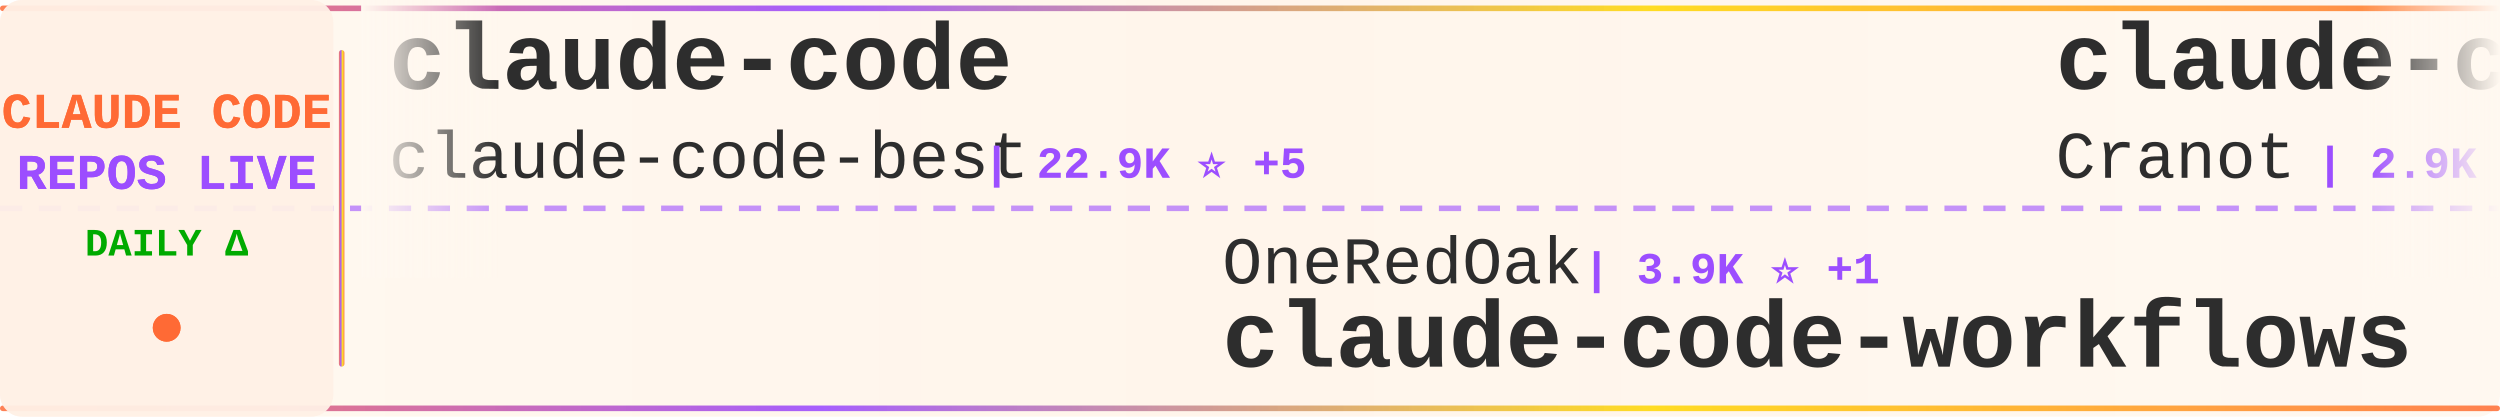
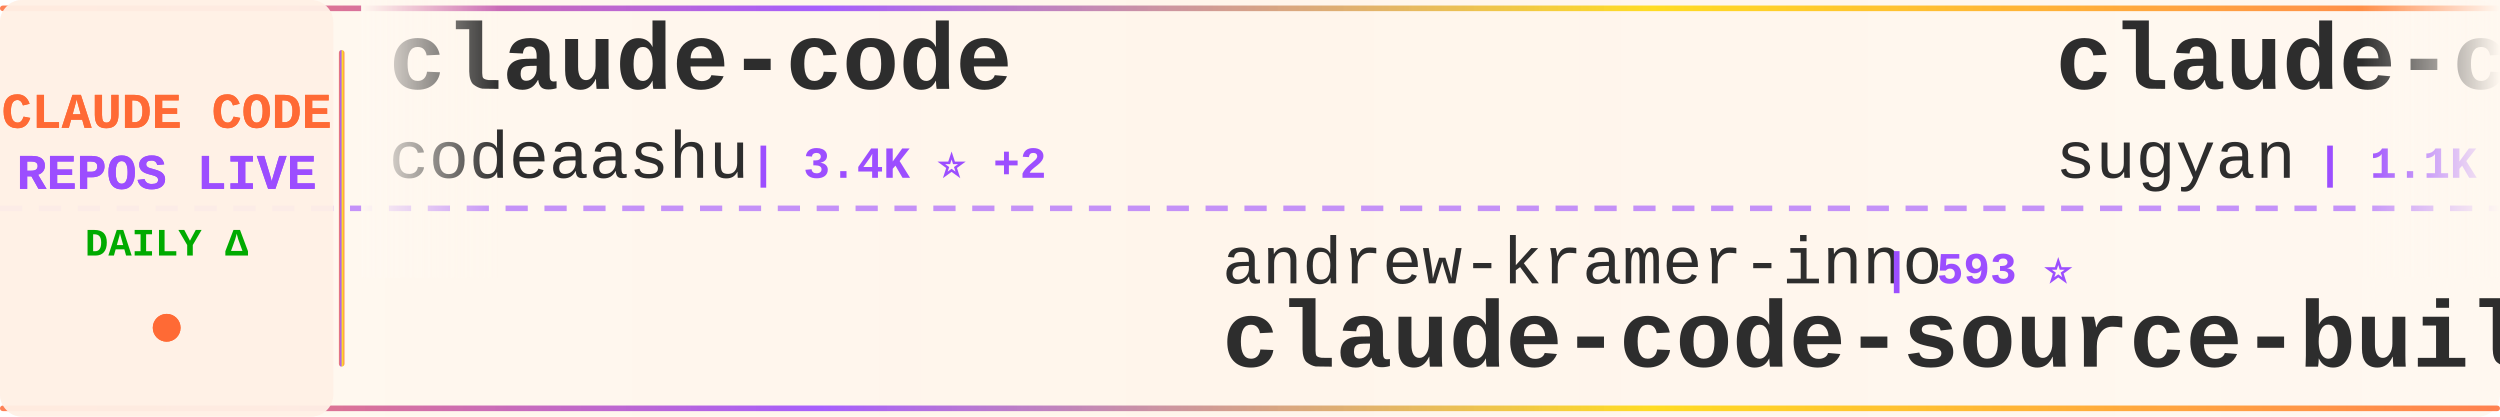
<svg xmlns="http://www.w3.org/2000/svg" width="900" height="150">
  <defs>
    <linearGradient id="tickerBg" x1="0%" y1="0%" x2="100%" y2="0%">
      <stop offset="0%" style="stop-color:#fff8f0;stop-opacity:0.98" />
      <stop offset="50%" style="stop-color:#fff5eb;stop-opacity:1" />
      <stop offset="100%" style="stop-color:#fff8f0;stop-opacity:0.98" />
    </linearGradient>
    <linearGradient id="borderGrad" x1="0%" y1="0%" x2="100%" y2="0%">
      <stop offset="0%" style="stop-color:#FF6B35;stop-opacity:0.85">
        <animate attributeName="stop-opacity" values="0.85;1;0.85" dur="2s" repeatCount="indefinite" />
      </stop>
      <stop offset="33%" style="stop-color:#9C4EFF;stop-opacity:0.9">
        <animate attributeName="stop-opacity" values="0.9;1;0.9" dur="2.2s" repeatCount="indefinite" />
      </stop>
      <stop offset="66%" style="stop-color:#FFD700;stop-opacity:0.85">
        <animate attributeName="stop-opacity" values="0.85;1;0.85" dur="1.8s" repeatCount="indefinite" />
      </stop>
      <stop offset="100%" style="stop-color:#FF6B35;stop-opacity:0.85">
        <animate attributeName="stop-opacity" values="0.85;1;0.85" dur="2s" repeatCount="indefinite" />
      </stop>
    </linearGradient>
    <filter id="textGlow">
      <feGaussianBlur stdDeviation="0.15" result="coloredBlur" />
      <feMerge>
        <feMergeNode in="coloredBlur" />
        <feMergeNode in="SourceGraphic" />
      </feMerge>
    </filter>
    <filter id="metricGlow">
      <feGaussianBlur stdDeviation="0.2" result="coloredBlur" />
      <feMerge>
        <feMergeNode in="coloredBlur" />
        <feMergeNode in="SourceGraphic" />
      </feMerge>
    </filter>
    <linearGradient id="leftFade" x1="0%" y1="0%" x2="100%" y2="0%">
      <stop offset="0%" style="stop-color:#fff8f0;stop-opacity:1" />
      <stop offset="100%" style="stop-color:#fff8f0;stop-opacity:0" />
    </linearGradient>
    <linearGradient id="rightFade" x1="0%" y1="0%" x2="100%" y2="0%">
      <stop offset="0%" style="stop-color:#fff8f0;stop-opacity:0" />
      <stop offset="100%" style="stop-color:#fff8f0;stop-opacity:1" />
    </linearGradient>
  </defs>
  <rect width="900" height="150" fill="url(#tickerBg)" rx="8" />
  <rect x="0" y="2" width="900" height="2" fill="url(#borderGrad)" rx="1" />
  <rect x="0" y="146" width="900" height="2" fill="url(#borderGrad)" rx="1" />
  <line x1="0" y1="75" x2="900" y2="75" stroke="#9C4EFF" stroke-width="2" stroke-dasharray="8 6" opacity="0.6" />
  <rect x="0" y="0" width="120" height="150" fill="#fff0e6" opacity="0.95" rx="8" />
  <text x="60" y="46" font-family="'Courier New', monospace" font-size="18" font-weight="bold" fill="#FF6B35" text-anchor="middle" filter="url(#textGlow)">
    CLAUDE CODE
  </text>
  <text x="60" y="68" font-family="'Courier New', monospace" font-size="18" font-weight="bold" fill="#9C4EFF" text-anchor="middle" filter="url(#textGlow)">
    REPOS LIVE
  </text>
  <text x="60" y="92" font-family="'Courier New', monospace" font-size="14" font-weight="bold" fill="#00aa00" text-anchor="middle">
    DAILY Δ
  </text>
  <circle cx="60" cy="118" r="5" fill="#FF6B35" filter="url(#metricGlow)">
    <animate attributeName="r" values="4;6;4" dur="1.5s" repeatCount="indefinite" />
    <animate attributeName="opacity" values="0.6;1;0.6" dur="1.5s" repeatCount="indefinite" />
  </circle>
  <rect x="122" y="18" width="2" height="114" fill="url(#borderGrad)" rx="1" />
  <clipPath id="tickerClip">
    <rect x="130" y="0" width="770" height="150" />
  </clipPath>
  <g clip-path="url(#tickerClip)">
    <g id="tickerItems">
      <animateTransform attributeName="transform" attributeType="XML" type="translate" from="0 0" to="-3000 0" dur="54s" repeatCount="indefinite" />
      <g transform="translate(0, 0)">
        <text x="140" y="32" font-family="'Courier New', monospace" font-size="34" font-weight="bold" fill="#2d2d2d">claude-code</text>
-         <text x="140" y="64" font-family="'Courier New', monospace" font-size="24" font-weight="normal" fill="#2d2d2d" opacity="1.0">claude-code-best</text>
-         <text x="354" y="64" font-family="'Courier New', monospace" font-size="16" font-weight="bold" fill="#9C4EFF"> | 22.9K ⭐ +5</text>
+         <text x="140" y="64" font-family="'Courier New', monospace" font-size="24" font-weight="normal" fill="#2d2d2d" opacity="1.0">codeaashu</text>
+         <text x="270" y="64" font-family="'Courier New', monospace" font-size="16" font-weight="bold" fill="#9C4EFF"> | 3.4K ⭐ +2</text>
      </g>
      <g transform="translate(300, 0)">
-         <text x="140" y="102" font-family="'Courier New', monospace" font-size="24" font-weight="normal" fill="#2d2d2d" opacity="1.0">OneRedOak</text>
-         <text x="270" y="102" font-family="'Courier New', monospace" font-size="16" font-weight="bold" fill="#9C4EFF"> | 3.9K ⭐ +1</text>
-         <text x="140" y="132" font-family="'Courier New', monospace" font-size="34" font-weight="bold" fill="#2d2d2d">claude-code-workflows</text>
+         <text x="140" y="102" font-family="'Courier New', monospace" font-size="24" font-weight="normal" fill="#2d2d2d" opacity="1.0">andrew-kramer-inno</text>
+         <text x="378" y="102" font-family="'Courier New', monospace" font-size="16" font-weight="bold" fill="#9C4EFF"> | 593 ⭐</text>
+         <text x="140" y="132" font-family="'Courier New', monospace" font-size="34" font-weight="bold" fill="#2d2d2d">claude-code-source-build</text>
      </g>
      <g transform="translate(600, 0)">
-         <text x="140" y="32" font-family="'Courier New', monospace" font-size="34" font-weight="bold" fill="#2d2d2d">claude-code-guide</text>
-         <text x="140" y="64" font-family="'Courier New', monospace" font-size="24" font-weight="normal" fill="#2d2d2d" opacity="1.0">Cranot</text>
-         <text x="234" y="64" font-family="'Courier New', monospace" font-size="16" font-weight="bold" fill="#9C4EFF"> | 2.9K ⭐</text>
+         <text x="140" y="32" font-family="'Courier New', monospace" font-size="34" font-weight="bold" fill="#2d2d2d">claude-code-webui</text>
+         <text x="140" y="64" font-family="'Courier New', monospace" font-size="24" font-weight="normal" fill="#2d2d2d" opacity="1.0">sugyan</text>
+         <text x="234" y="64" font-family="'Courier New', monospace" font-size="16" font-weight="bold" fill="#9C4EFF"> | 1.1K ⭐</text>
      </g>
      <g transform="translate(900, 0)">
-         <text x="140" y="102" font-family="'Courier New', monospace" font-size="24" font-weight="normal" fill="#2d2d2d" opacity="1.0">overwirehq</text>
-         <text x="282" y="102" font-family="'Courier New', monospace" font-size="16" font-weight="bold" fill="#9C4EFF"> | 2.8K ⭐</text>
-         <text x="140" y="132" font-family="'Courier New', monospace" font-size="34" font-weight="bold" fill="#2d2d2d">claude-code-telegram</text>
+         <text x="140" y="102" font-family="'Courier New', monospace" font-size="24" font-weight="normal" fill="#2d2d2d" opacity="1.0">VILA-Lab</text>
+         <text x="258" y="102" font-family="'Courier New', monospace" font-size="16" font-weight="bold" fill="#9C4EFF"> | 2.2K ⭐ +1</text>
+         <text x="140" y="132" font-family="'Courier New', monospace" font-size="34" font-weight="bold" fill="#2d2d2d">Dive-into-Claude-Code</text>
      </g>
      <g transform="translate(1200, 0)">
-         <text x="140" y="32" font-family="'Courier New', monospace" font-size="34" font-weight="bold" fill="#2d2d2d">how-claude-code-works</text>
-         <text x="140" y="64" font-family="'Courier New', monospace" font-size="24" font-weight="normal" fill="#2d2d2d" opacity="1.0">Windy3f3f3f3f</text>
-         <text x="318" y="64" font-family="'Courier New', monospace" font-size="16" font-weight="bold" fill="#9C4EFF"> | 3.7K ⭐</text>
+         <text x="140" y="32" font-family="'Courier New', monospace" font-size="34" font-weight="bold" fill="#2d2d2d">claude-code-rust</text>
+         <text x="140" y="64" font-family="'Courier New', monospace" font-size="24" font-weight="normal" fill="#2d2d2d" opacity="1.0">lorryjovens-hub</text>
+         <text x="342" y="64" font-family="'Courier New', monospace" font-size="16" font-weight="bold" fill="#9C4EFF"> | 1.7K ⭐</text>
      </g>
      <g transform="translate(1500, 0)">
-         <text x="140" y="102" font-family="'Courier New', monospace" font-size="24" font-weight="normal" fill="#2d2d2d" opacity="1.0">Pimzino</text>
-         <text x="246" y="102" font-family="'Courier New', monospace" font-size="16" font-weight="bold" fill="#9C4EFF"> | 3.9K ⭐</text>
-         <text x="140" y="132" font-family="'Courier New', monospace" font-size="34" font-weight="bold" fill="#2d2d2d">claude-code-spec-workflo...</text>
+         <text x="140" y="102" font-family="'Courier New', monospace" font-size="24" font-weight="normal" fill="#2d2d2d" opacity="1.0">rohitg00</text>
+         <text x="258" y="102" font-family="'Courier New', monospace" font-size="16" font-weight="bold" fill="#9C4EFF"> | 2.7K ⭐ +1</text>
+         <text x="140" y="132" font-family="'Courier New', monospace" font-size="34" font-weight="bold" fill="#2d2d2d">awesome-claude-code-tool...</text>
      </g>
      <g transform="translate(1800, 0)">
-         <text x="140" y="32" font-family="'Courier New', monospace" font-size="34" font-weight="bold" fill="#2d2d2d">andrej-karpathy-skills</text>
-         <text x="140" y="64" font-family="'Courier New', monospace" font-size="24" font-weight="normal" fill="#2d2d2d" opacity="1.0">multica-ai</text>
-         <text x="282" y="64" font-family="'Courier New', monospace" font-size="16" font-weight="bold" fill="#9C4EFF"> | 220.1K ⭐ +49</text>
+         <text x="140" y="32" font-family="'Courier New', monospace" font-size="34" font-weight="bold" fill="#2d2d2d">claude-code</text>
+         <text x="140" y="64" font-family="'Courier New', monospace" font-size="24" font-weight="normal" fill="#2d2d2d" opacity="1.0">Onewon</text>
+         <text x="234" y="64" font-family="'Courier New', monospace" font-size="16" font-weight="bold" fill="#9C4EFF"> | 182 ⭐</text>
      </g>
      <g transform="translate(2100, 0)">
-         <text x="140" y="102" font-family="'Courier New', monospace" font-size="24" font-weight="normal" fill="#2d2d2d" opacity="1.0">kodu-ai</text>
-         <text x="246" y="102" font-family="'Courier New', monospace" font-size="16" font-weight="bold" fill="#9C4EFF"> | 5.2K ⭐ -1</text>
-         <text x="140" y="132" font-family="'Courier New', monospace" font-size="34" font-weight="bold" fill="#2d2d2d">claude-coder</text>
+         <text x="140" y="102" font-family="'Courier New', monospace" font-size="24" font-weight="normal" fill="#2d2d2d" opacity="1.0">Yuyz0112</text>
+         <text x="258" y="102" font-family="'Courier New', monospace" font-size="16" font-weight="bold" fill="#9C4EFF"> | 2.4K ⭐</text>
+         <text x="140" y="132" font-family="'Courier New', monospace" font-size="34" font-weight="bold" fill="#2d2d2d">claude-code-reverse</text>
      </g>
      <g transform="translate(2400, 0)">
-         <text x="140" y="32" font-family="'Courier New', monospace" font-size="34" font-weight="bold" fill="#2d2d2d">claude-code</text>
-         <text x="140" y="64" font-family="'Courier New', monospace" font-size="24" font-weight="normal" fill="#2d2d2d" opacity="1.0">tanbiralam</text>
-         <text x="282" y="64" font-family="'Courier New', monospace" font-size="16" font-weight="bold" fill="#9C4EFF"> | 2.3K ⭐ -2</text>
+         <text x="140" y="32" font-family="'Courier New', monospace" font-size="34" font-weight="bold" fill="#2d2d2d">claude-code-hub</text>
+         <text x="140" y="64" font-family="'Courier New', monospace" font-size="24" font-weight="normal" fill="#2d2d2d" opacity="1.0">ding113</text>
+         <text x="246" y="64" font-family="'Courier New', monospace" font-size="16" font-weight="bold" fill="#9C4EFF"> | 3.4K ⭐</text>
      </g>
      <g transform="translate(2700, 0)">
-         <text x="140" y="102" font-family="'Courier New', monospace" font-size="24" font-weight="normal" fill="#2d2d2d" opacity="1.0">LING71671</text>
-         <text x="270" y="102" font-family="'Courier New', monospace" font-size="16" font-weight="bold" fill="#9C4EFF"> | 966 ⭐ +1</text>
-         <text x="140" y="132" font-family="'Courier New', monospace" font-size="34" font-weight="bold" fill="#2d2d2d">Open-ClaudeCode</text>
+         <text x="140" y="102" font-family="'Courier New', monospace" font-size="24" font-weight="normal" fill="#2d2d2d" opacity="1.0">OneRedOak</text>
+         <text x="270" y="102" font-family="'Courier New', monospace" font-size="16" font-weight="bold" fill="#9C4EFF"> | 3.9K ⭐</text>
+         <text x="140" y="132" font-family="'Courier New', monospace" font-size="34" font-weight="bold" fill="#2d2d2d">claude-code-workflows</text>
      </g>
      <g transform="translate(3000, 0)">
        <text x="140" y="32" font-family="'Courier New', monospace" font-size="34" font-weight="bold" fill="#2d2d2d">claude-code</text>
-         <text x="140" y="64" font-family="'Courier New', monospace" font-size="24" font-weight="normal" fill="#2d2d2d" opacity="1.0">claude-code-best</text>
-         <text x="354" y="64" font-family="'Courier New', monospace" font-size="16" font-weight="bold" fill="#9C4EFF"> | 22.9K ⭐ +5</text>
+         <text x="140" y="64" font-family="'Courier New', monospace" font-size="24" font-weight="normal" fill="#2d2d2d" opacity="1.0">codeaashu</text>
+         <text x="270" y="64" font-family="'Courier New', monospace" font-size="16" font-weight="bold" fill="#9C4EFF"> | 3.4K ⭐ +2</text>
      </g>
      <g transform="translate(3300, 0)">
-         <text x="140" y="102" font-family="'Courier New', monospace" font-size="24" font-weight="normal" fill="#2d2d2d" opacity="1.0">OneRedOak</text>
-         <text x="270" y="102" font-family="'Courier New', monospace" font-size="16" font-weight="bold" fill="#9C4EFF"> | 3.9K ⭐ +1</text>
-         <text x="140" y="132" font-family="'Courier New', monospace" font-size="34" font-weight="bold" fill="#2d2d2d">claude-code-workflows</text>
+         <text x="140" y="102" font-family="'Courier New', monospace" font-size="24" font-weight="normal" fill="#2d2d2d" opacity="1.0">andrew-kramer-inno</text>
+         <text x="378" y="102" font-family="'Courier New', monospace" font-size="16" font-weight="bold" fill="#9C4EFF"> | 593 ⭐</text>
+         <text x="140" y="132" font-family="'Courier New', monospace" font-size="34" font-weight="bold" fill="#2d2d2d">claude-code-source-build</text>
      </g>
      <g transform="translate(3600, 0)">
-         <text x="140" y="32" font-family="'Courier New', monospace" font-size="34" font-weight="bold" fill="#2d2d2d">claude-code-guide</text>
-         <text x="140" y="64" font-family="'Courier New', monospace" font-size="24" font-weight="normal" fill="#2d2d2d" opacity="1.0">Cranot</text>
-         <text x="234" y="64" font-family="'Courier New', monospace" font-size="16" font-weight="bold" fill="#9C4EFF"> | 2.9K ⭐</text>
+         <text x="140" y="32" font-family="'Courier New', monospace" font-size="34" font-weight="bold" fill="#2d2d2d">claude-code-webui</text>
+         <text x="140" y="64" font-family="'Courier New', monospace" font-size="24" font-weight="normal" fill="#2d2d2d" opacity="1.0">sugyan</text>
+         <text x="234" y="64" font-family="'Courier New', monospace" font-size="16" font-weight="bold" fill="#9C4EFF"> | 1.1K ⭐</text>
      </g>
      <g transform="translate(3900, 0)">
-         <text x="140" y="102" font-family="'Courier New', monospace" font-size="24" font-weight="normal" fill="#2d2d2d" opacity="1.0">overwirehq</text>
-         <text x="282" y="102" font-family="'Courier New', monospace" font-size="16" font-weight="bold" fill="#9C4EFF"> | 2.8K ⭐</text>
-         <text x="140" y="132" font-family="'Courier New', monospace" font-size="34" font-weight="bold" fill="#2d2d2d">claude-code-telegram</text>
+         <text x="140" y="102" font-family="'Courier New', monospace" font-size="24" font-weight="normal" fill="#2d2d2d" opacity="1.0">VILA-Lab</text>
+         <text x="258" y="102" font-family="'Courier New', monospace" font-size="16" font-weight="bold" fill="#9C4EFF"> | 2.2K ⭐ +1</text>
+         <text x="140" y="132" font-family="'Courier New', monospace" font-size="34" font-weight="bold" fill="#2d2d2d">Dive-into-Claude-Code</text>
      </g>
    </g>
  </g>
  <rect x="130" y="0" width="50" height="100" fill="url(#leftFade)" />
  <rect x="850" y="0" width="50" height="100" fill="url(#rightFade)" />
</svg>
